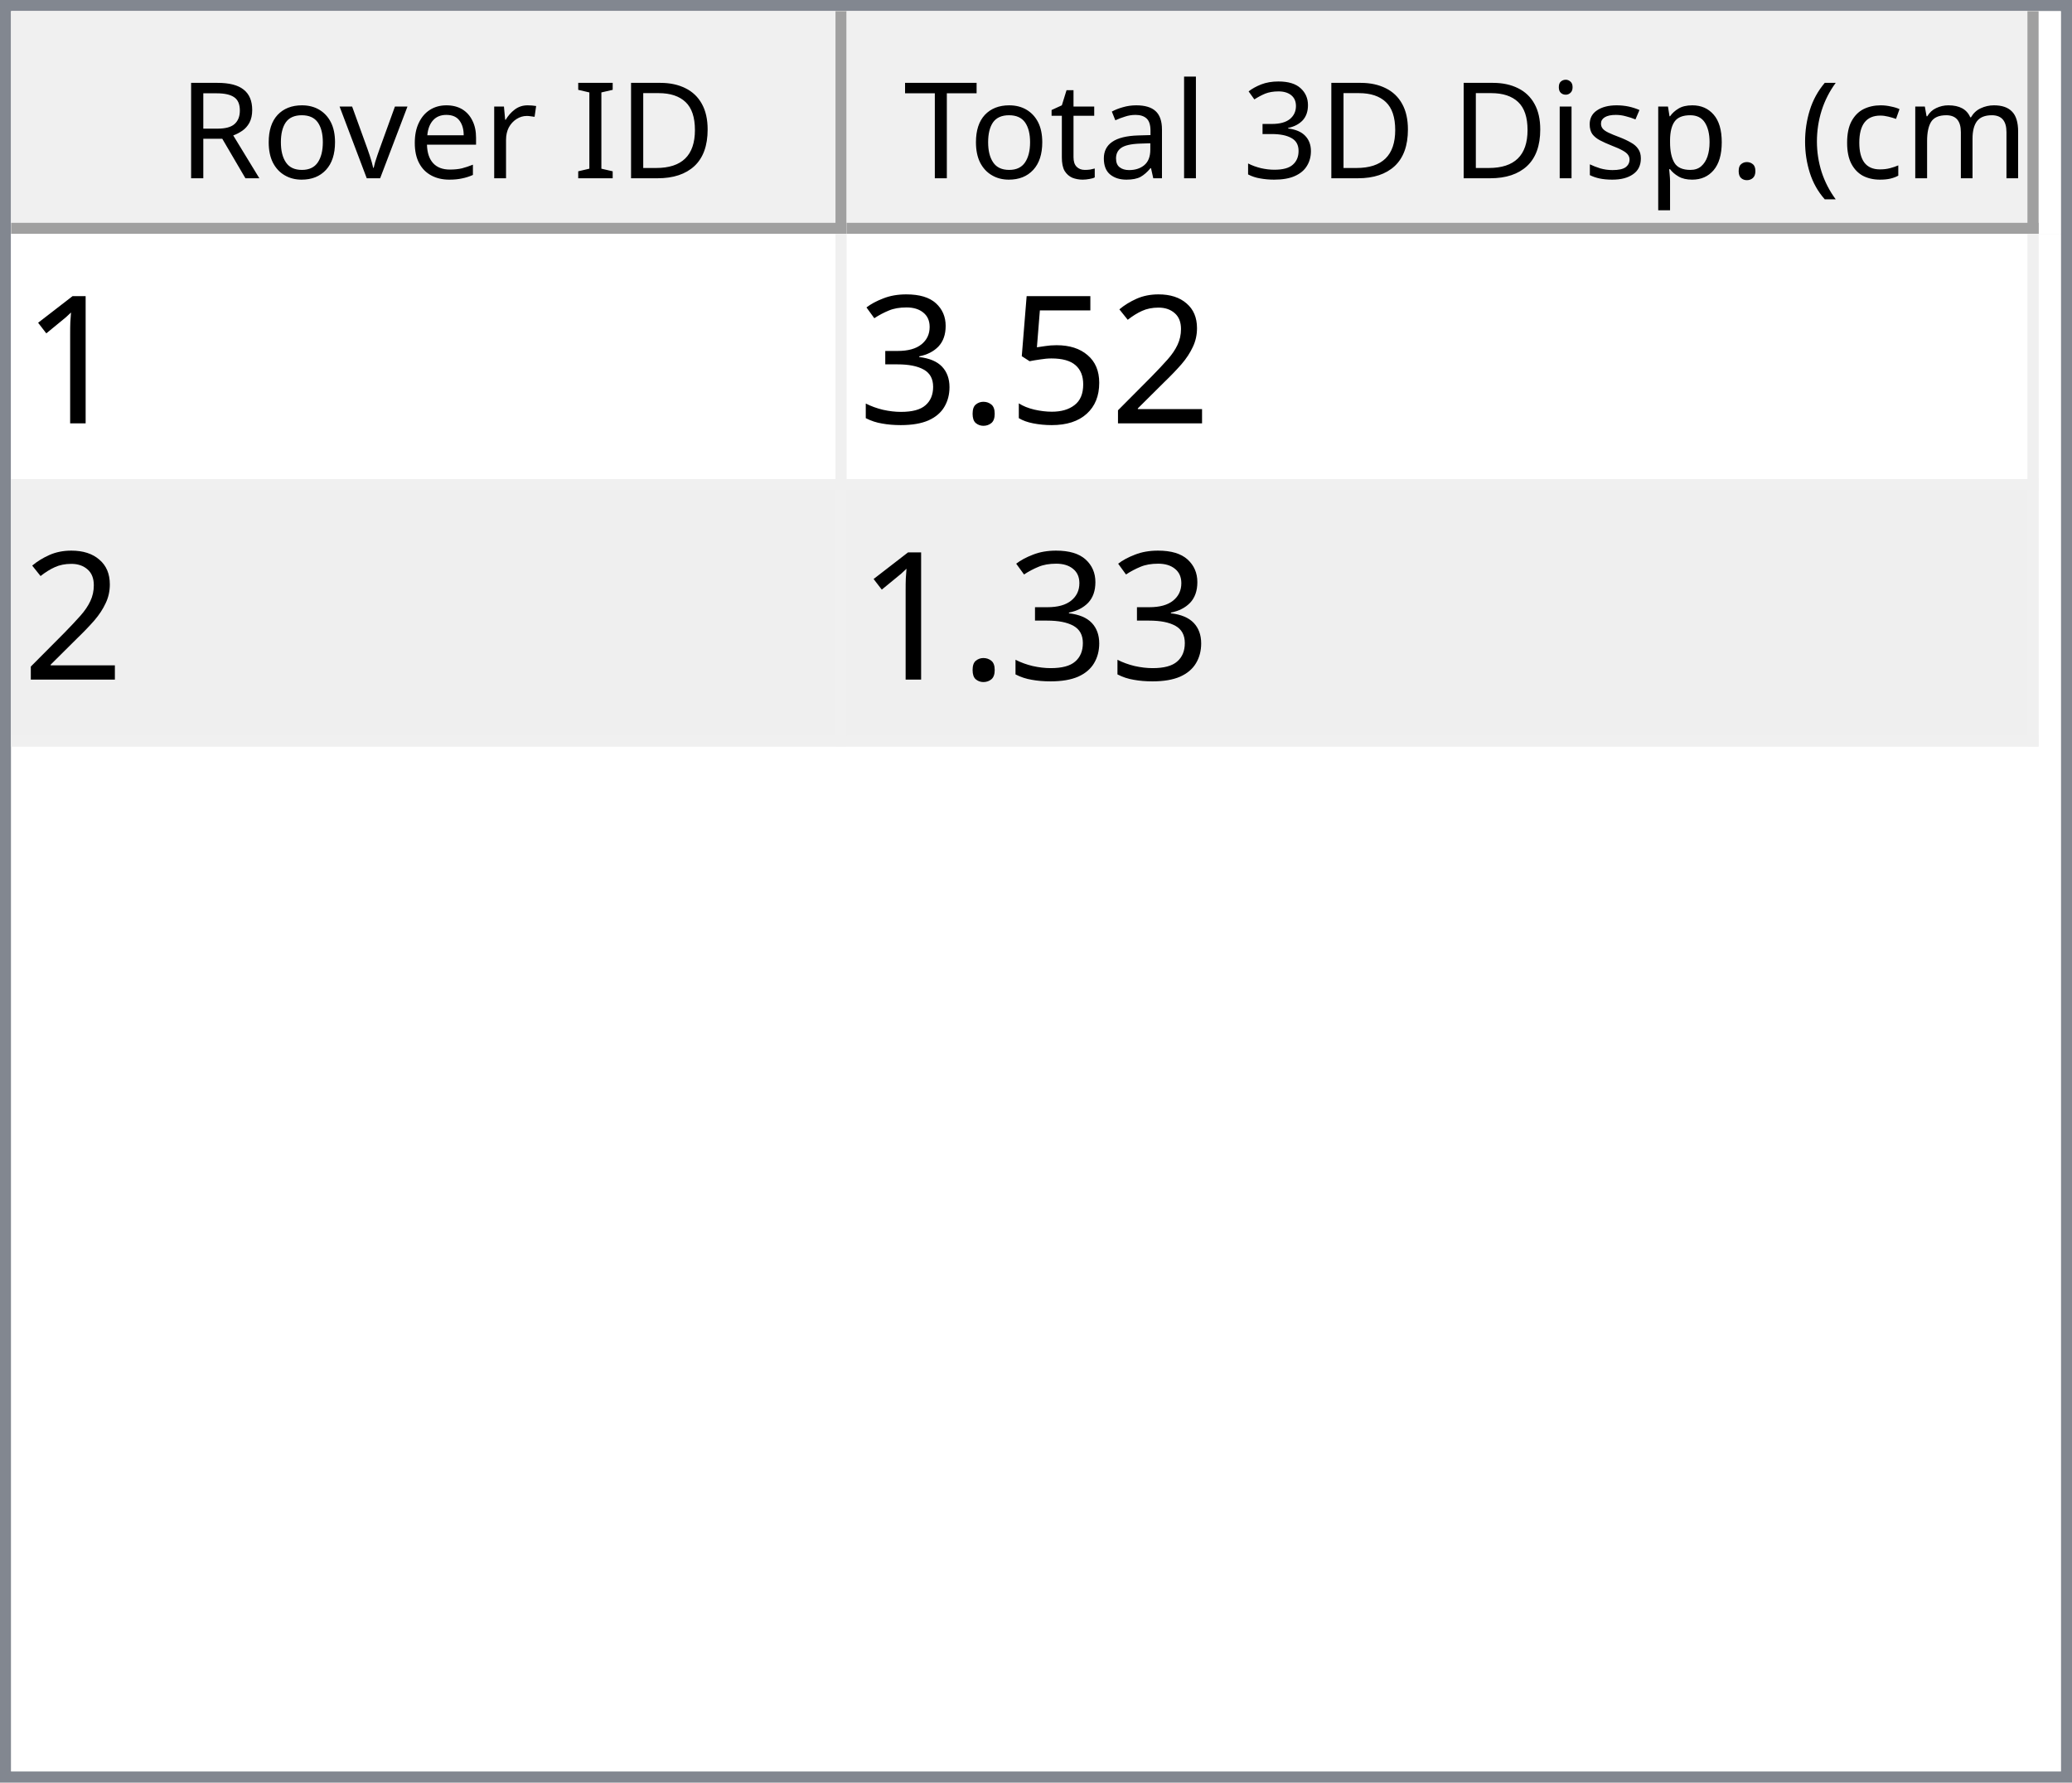
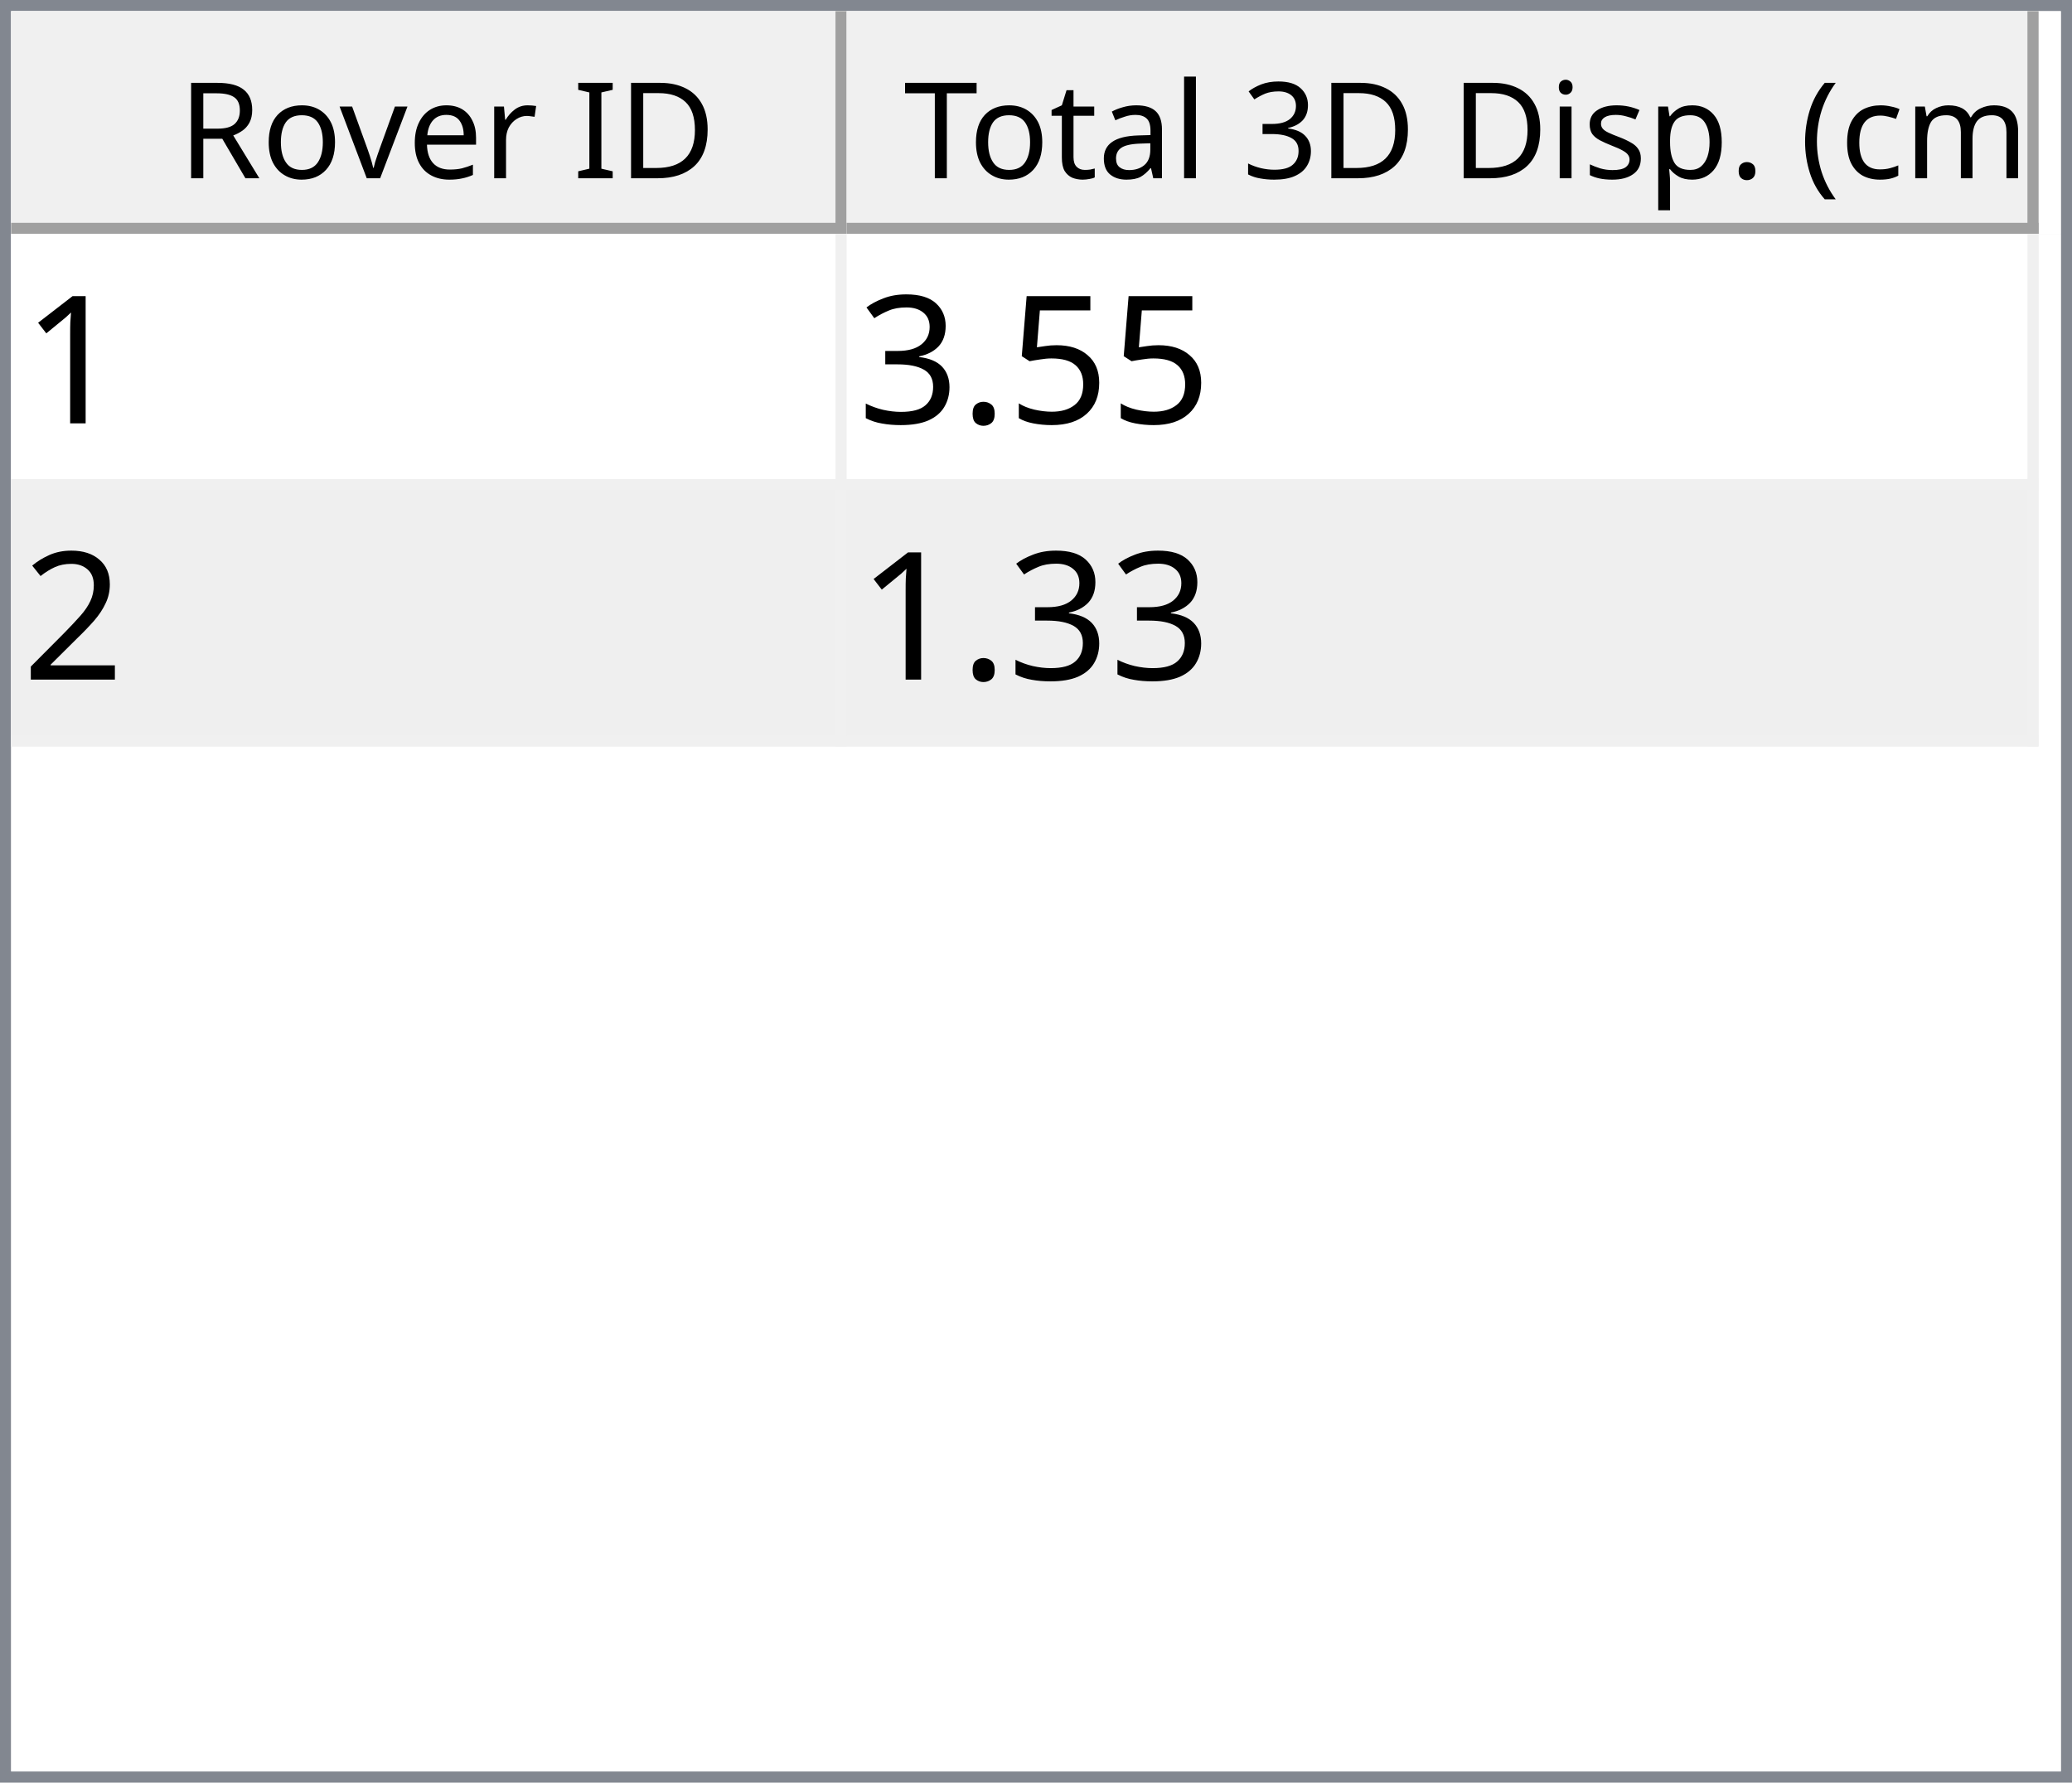
<svg xmlns="http://www.w3.org/2000/svg" style="fill-opacity:1; color-rendering:auto; color-interpolation:auto; text-rendering:auto; stroke:black; stroke-linecap:square; stroke-miterlimit:10; shape-rendering:auto; stroke-opacity:1; fill:black; stroke-dasharray:none; font-weight:normal; stroke-width:1; font-family:'Dialog'; font-style:normal; stroke-linejoin:miter; font-size:12px; stroke-dashoffset:0; image-rendering:auto;" width="186" height="160">
  <defs id="genericDefs" />
  <g>
    <defs id="defs1">
      <clipPath clipPathUnits="userSpaceOnUse" id="clipPath1">
        <path d="M0 0 L186 0 L186 160 L0 160 L0 0 Z" />
      </clipPath>
      <clipPath clipPathUnits="userSpaceOnUse" id="clipPath2">
        <path d="M0 0 L0 160 L186 160 L186 0 Z" />
      </clipPath>
      <clipPath clipPathUnits="userSpaceOnUse" id="clipPath3">
        <path d="M0 0 L0 20 L184 20 L184 0 Z" />
      </clipPath>
      <clipPath clipPathUnits="userSpaceOnUse" id="clipPath4">
        <path d="M0 0 L0 20 L75 20 L75 0 Z" />
      </clipPath>
      <clipPath clipPathUnits="userSpaceOnUse" id="clipPath5">
        <path d="M1 1 L1 19 L74 19 L74 1 Z" />
      </clipPath>
      <clipPath clipPathUnits="userSpaceOnUse" id="clipPath6">
        <path d="M0 0 L0 18 L73 18 L73 0 Z" />
      </clipPath>
      <clipPath clipPathUnits="userSpaceOnUse" id="clipPath7">
        <path d="M-0.5 -0.5 L-0.5 19.5 L74.5 19.5 L74.5 -0.5 Z" />
      </clipPath>
      <clipPath clipPathUnits="userSpaceOnUse" id="clipPath8">
        <path d="M0 0 L0 20 L107 20 L107 0 Z" />
      </clipPath>
      <clipPath clipPathUnits="userSpaceOnUse" id="clipPath9">
        <path d="M1 1 L1 19 L106 19 L106 1 Z" />
      </clipPath>
      <clipPath clipPathUnits="userSpaceOnUse" id="clipPath10">
        <path d="M0 0 L0 18 L105 18 L105 0 Z" />
      </clipPath>
      <clipPath clipPathUnits="userSpaceOnUse" id="clipPath11">
        <path d="M-0.5 -0.5 L-0.5 19.5 L106.5 19.5 L106.5 -0.5 Z" />
      </clipPath>
      <clipPath clipPathUnits="userSpaceOnUse" id="clipPath12">
        <path d="M0 0 L0 138 L184 138 L184 0 Z" />
      </clipPath>
      <clipPath clipPathUnits="userSpaceOnUse" id="clipPath13">
        <path d="M0 0 L0 46 L182 46 L182 0 Z" />
      </clipPath>
      <clipPath clipPathUnits="userSpaceOnUse" id="clipPath14">
        <path d="M-0.5 -0.5 L-0.5 45.5 L181.5 45.5 L181.5 -0.5 Z" />
      </clipPath>
      <clipPath clipPathUnits="userSpaceOnUse" id="clipPath15">
        <path d="M0 0 L0 22 L74 22 L74 0 Z" />
      </clipPath>
      <clipPath clipPathUnits="userSpaceOnUse" id="clipPath16">
        <path d="M0 0 L0 22 L106 22 L106 0 Z" />
      </clipPath>
      <font horiz-adv-x="64.551" id="font1">
        <font-face ascent="107.91" descent="25.098" units-per-em="100" style="font-style:normal; font-family:Segoe UI; font-weight:normal;" />
        <missing-glyph horiz-adv-x="64.551" d="M8.109 0 L8.109 68.266 L56.453 68.266 L56.453 0 L8.109 0 ZM15.328 7.234 L49.219 7.234 L49.219 61.031 L15.328 61.031 L15.328 7.234 Z" />
        <glyph unicode="D" horiz-adv-x="70.117" d="M9.188 0 L9.188 70.016 L28.516 70.016 Q65.531 70.016 65.531 35.891 Q65.531 19.672 55.25 9.836 Q44.969 0 27.734 0 L9.188 0 ZM17.391 62.594 L17.391 7.422 L27.828 7.422 Q41.609 7.422 49.273 14.797 Q56.938 22.172 56.938 35.688 Q56.938 62.594 28.328 62.594 L17.391 62.594 Z" />
        <glyph unicode="I" horiz-adv-x="26.611" d="M17.391 0 L9.188 0 L9.188 70.016 L17.391 70.016 L17.391 0 Z" />
        <glyph unicode=" " horiz-adv-x="27.393" d="" />
        <glyph unicode="r" horiz-adv-x="34.766" d="M34.188 41.891 Q32.078 43.5 28.125 43.5 Q23 43.5 19.555 38.672 Q16.109 33.844 16.109 25.484 L16.109 0 L8.109 0 L8.109 50 L16.109 50 L16.109 39.703 L16.312 39.703 Q18.016 44.969 21.531 47.922 Q25.047 50.875 29.391 50.875 Q32.516 50.875 34.188 50.203 L34.188 41.891 Z" />
        <glyph unicode="e" horiz-adv-x="52.295" d="M48.297 23 L12.984 23 Q13.188 14.656 17.484 10.109 Q21.781 5.562 29.297 5.562 Q37.75 5.562 44.828 11.141 L44.828 3.609 Q38.234 -1.172 27.391 -1.172 Q16.797 -1.172 10.742 5.641 Q4.688 12.453 4.688 24.812 Q4.688 36.469 11.305 43.82 Q17.922 51.172 27.734 51.172 Q37.547 51.172 42.922 44.828 Q48.297 38.484 48.297 27.203 L48.297 23 ZM40.094 29.781 Q40.047 36.719 36.75 40.578 Q33.453 44.438 27.594 44.438 Q21.922 44.438 17.969 40.383 Q14.016 36.328 13.094 29.781 L40.094 29.781 Z" />
        <glyph unicode="v" horiz-adv-x="47.9" d="M47.406 50 L27.484 0 L19.625 0 L0.688 50 L9.469 50 L22.172 13.672 Q23.578 9.672 23.922 6.688 L24.125 6.688 Q24.609 10.453 25.688 13.484 L38.969 50 L47.406 50 Z" />
        <glyph unicode="o" horiz-adv-x="58.594" d="M29 -1.172 Q17.922 -1.172 11.305 5.836 Q4.688 12.844 4.688 24.422 Q4.688 37.016 11.57 44.094 Q18.453 51.172 30.172 51.172 Q41.359 51.172 47.633 44.289 Q53.906 37.406 53.906 25.203 Q53.906 13.234 47.141 6.031 Q40.375 -1.172 29 -1.172 ZM29.594 44.438 Q21.875 44.438 17.383 39.188 Q12.891 33.938 12.891 24.703 Q12.891 15.828 17.43 10.695 Q21.969 5.562 29.594 5.562 Q37.359 5.562 41.531 10.594 Q45.703 15.625 45.703 24.906 Q45.703 34.281 41.531 39.359 Q37.359 44.438 29.594 44.438 Z" />
        <glyph unicode="R" horiz-adv-x="59.814" d="M59.375 0 L49.609 0 L37.891 19.625 Q36.281 22.359 34.766 24.289 Q33.25 26.219 31.664 27.438 Q30.078 28.656 28.25 29.219 Q26.422 29.781 24.125 29.781 L17.391 29.781 L17.391 0 L9.188 0 L9.188 70.016 L30.078 70.016 Q34.672 70.016 38.555 68.867 Q42.438 67.719 45.289 65.375 Q48.141 63.031 49.758 59.547 Q51.375 56.062 51.375 51.375 Q51.375 47.703 50.273 44.656 Q49.172 41.609 47.148 39.211 Q45.125 36.812 42.266 35.133 Q39.406 33.453 35.844 32.516 L35.844 32.328 Q37.594 31.547 38.891 30.547 Q40.188 29.547 41.359 28.18 Q42.531 26.812 43.68 25.078 Q44.828 23.344 46.234 21.047 L59.375 0 ZM17.391 62.594 L17.391 37.203 L28.516 37.203 Q31.594 37.203 34.203 38.133 Q36.812 39.062 38.719 40.797 Q40.625 42.531 41.703 45.047 Q42.781 47.562 42.781 50.688 Q42.781 56.297 39.141 59.445 Q35.5 62.594 28.609 62.594 L17.391 62.594 Z" />
        <glyph unicode=")" horiz-adv-x="30.176" d="M8.297 -15.922 L1.172 -15.922 Q16.406 2.344 16.406 26.812 Q16.406 51.469 1.078 70.016 L8.297 70.016 Q23.531 52.156 23.531 26.703 Q23.531 1.375 8.297 -15.922 Z" />
        <glyph unicode="m" horiz-adv-x="86.133" d="M79.109 0 L71.094 0 L71.094 28.719 Q71.094 37.016 68.531 40.727 Q65.969 44.438 59.906 44.438 Q54.781 44.438 51.195 39.75 Q47.609 35.062 47.609 28.516 L47.609 0 L39.594 0 L39.594 29.688 Q39.594 44.438 28.219 44.438 Q22.953 44.438 19.531 40.016 Q16.109 35.594 16.109 28.516 L16.109 0 L8.109 0 L8.109 50 L16.109 50 L16.109 42.094 L16.312 42.094 Q21.625 51.172 31.844 51.172 Q36.969 51.172 40.773 48.312 Q44.578 45.453 46 40.828 Q51.562 51.172 62.594 51.172 Q79.109 51.172 79.109 30.812 L79.109 0 Z" />
        <glyph unicode="c" horiz-adv-x="46.191" d="M42.188 2.297 Q36.422 -1.172 28.516 -1.172 Q17.828 -1.172 11.258 5.789 Q4.688 12.75 4.688 23.828 Q4.688 36.188 11.766 43.68 Q18.844 51.172 30.672 51.172 Q37.25 51.172 42.281 48.734 L42.281 40.531 Q36.719 44.438 30.375 44.438 Q22.703 44.438 17.797 38.945 Q12.891 33.453 12.891 24.516 Q12.891 15.719 17.508 10.641 Q22.125 5.562 29.891 5.562 Q36.422 5.562 42.188 9.906 L42.188 2.297 Z" />
        <glyph unicode="(" horiz-adv-x="30.176" d="M29.109 -15.922 L21.969 -15.922 Q6.844 1.375 6.844 26.703 Q6.844 52.156 21.969 70.016 L29.203 70.016 Q13.875 51.469 13.875 26.812 Q13.875 2.344 29.109 -15.922 Z" />
        <glyph unicode="." horiz-adv-x="21.68" d="M10.891 -1.078 Q8.641 -1.078 7.055 0.539 Q5.469 2.156 5.469 4.391 Q5.469 6.641 7.055 8.273 Q8.641 9.906 10.891 9.906 Q13.188 9.906 14.797 8.273 Q16.406 6.641 16.406 4.391 Q16.406 2.156 14.797 0.539 Q13.188 -1.078 10.891 -1.078 Z" />
        <glyph unicode="p" horiz-adv-x="58.789" d="M16.312 7.234 L16.109 7.234 L16.109 -23 L8.109 -23 L8.109 50 L16.109 50 L16.109 41.219 L16.312 41.219 Q22.219 51.172 33.594 51.172 Q43.266 51.172 48.688 44.461 Q54.109 37.75 54.109 26.469 Q54.109 13.922 48 6.375 Q41.891 -1.172 31.297 -1.172 Q21.578 -1.172 16.312 7.234 ZM16.109 27.391 L16.109 20.406 Q16.109 14.203 20.141 9.883 Q24.172 5.562 30.375 5.562 Q37.641 5.562 41.773 11.133 Q45.906 16.703 45.906 26.609 Q45.906 34.969 42.047 39.703 Q38.188 44.438 31.594 44.438 Q24.609 44.438 20.359 39.578 Q16.109 34.719 16.109 27.391 Z" />
        <glyph unicode="s" horiz-adv-x="42.432" d="M5.078 1.812 L5.078 10.406 Q11.625 5.562 19.484 5.562 Q30.031 5.562 30.031 12.594 Q30.031 14.594 29.125 15.992 Q28.219 17.391 26.68 18.461 Q25.141 19.531 23.07 20.383 Q21 21.234 18.609 22.172 Q15.281 23.484 12.766 24.828 Q10.25 26.172 8.57 27.859 Q6.891 29.547 6.031 31.695 Q5.172 33.844 5.172 36.719 Q5.172 40.234 6.789 42.945 Q8.406 45.656 11.086 47.484 Q13.766 49.312 17.211 50.242 Q20.656 51.172 24.312 51.172 Q30.812 51.172 35.938 48.922 L35.938 40.828 Q30.422 44.438 23.25 44.438 Q21 44.438 19.195 43.922 Q17.391 43.406 16.094 42.477 Q14.797 41.547 14.086 40.258 Q13.375 38.969 13.375 37.406 Q13.375 35.453 14.086 34.133 Q14.797 32.812 16.164 31.789 Q17.531 30.766 19.484 29.938 Q21.438 29.109 23.922 28.125 Q27.25 26.859 29.883 25.516 Q32.516 24.172 34.375 22.484 Q36.234 20.797 37.234 18.602 Q38.234 16.406 38.234 13.375 Q38.234 9.672 36.602 6.938 Q34.969 4.203 32.234 2.398 Q29.5 0.594 25.93 -0.289 Q22.359 -1.172 18.453 -1.172 Q10.75 -1.172 5.078 1.812 Z" />
        <glyph unicode="i" horiz-adv-x="24.219" d="M12.203 62.703 Q10.062 62.703 8.547 64.164 Q7.031 65.625 7.031 67.875 Q7.031 70.125 8.547 71.609 Q10.062 73.094 12.203 73.094 Q14.406 73.094 15.945 71.609 Q17.484 70.125 17.484 67.875 Q17.484 65.719 15.945 64.211 Q14.406 62.703 12.203 62.703 ZM16.109 0 L8.109 0 L8.109 50 L16.109 50 L16.109 0 Z" />
        <glyph unicode="3" horiz-adv-x="53.906" d="M46.531 19.828 Q46.531 15.094 44.75 11.211 Q42.969 7.328 39.719 4.57 Q36.469 1.812 31.93 0.297 Q27.391 -1.219 21.922 -1.219 Q11.922 -1.219 6 2.594 L6 11.188 Q13.094 5.609 22.219 5.609 Q25.875 5.609 28.828 6.539 Q31.781 7.469 33.906 9.227 Q36.031 10.984 37.18 13.477 Q38.328 15.969 38.328 19.094 Q38.328 32.812 18.797 32.812 L12.984 32.812 L12.984 39.594 L18.5 39.594 Q35.797 39.594 35.797 52.484 Q35.797 64.406 22.609 64.406 Q15.188 64.406 8.688 59.422 L8.688 67.188 Q15.375 71.188 24.609 71.188 Q29 71.188 32.57 69.969 Q36.141 68.75 38.68 66.555 Q41.219 64.359 42.609 61.281 Q44 58.203 44 54.5 Q44 40.672 30.031 36.719 L30.031 36.531 Q33.594 36.141 36.625 34.797 Q39.656 33.453 41.852 31.305 Q44.047 29.156 45.289 26.25 Q46.531 23.344 46.531 19.828 Z" />
        <glyph unicode="l" horiz-adv-x="24.219" d="M16.109 0 L8.109 0 L8.109 74.031 L16.109 74.031 L16.109 0 Z" />
        <glyph unicode="a" horiz-adv-x="50.879" d="M43.891 0 L35.891 0 L35.891 7.812 L35.688 7.812 Q30.469 -1.172 20.312 -1.172 Q12.844 -1.172 8.617 2.781 Q4.391 6.734 4.391 13.281 Q4.391 27.297 20.906 29.594 L35.891 31.688 Q35.891 44.438 25.594 44.438 Q16.547 44.438 9.281 38.281 L9.281 46.484 Q16.656 51.172 26.266 51.172 Q43.891 51.172 43.891 32.516 L43.891 0 ZM35.891 25.297 L23.828 23.641 Q18.266 22.859 15.43 20.875 Q12.594 18.891 12.594 13.875 Q12.594 10.203 15.211 7.883 Q17.828 5.562 22.172 5.562 Q28.125 5.562 32.008 9.742 Q35.891 13.922 35.891 20.312 L35.891 25.297 Z" />
        <glyph unicode="t" horiz-adv-x="33.887" d="M31.297 0.484 Q28.469 -1.078 23.828 -1.078 Q10.688 -1.078 10.688 13.578 L10.688 43.172 L2.094 43.172 L2.094 50 L10.688 50 L10.688 62.203 L18.703 64.797 L18.703 50 L31.297 50 L31.297 43.172 L18.703 43.172 L18.703 14.984 Q18.703 9.969 20.414 7.82 Q22.125 5.672 26.078 5.672 Q29.109 5.672 31.297 7.328 L31.297 0.484 Z" />
        <glyph unicode="T" horiz-adv-x="52.393" d="M50.594 62.594 L30.375 62.594 L30.375 0 L22.172 0 L22.172 62.594 L2 62.594 L2 70.016 L50.594 70.016 L50.594 62.594 Z" />
      </font>
      <font horiz-adv-x="75.0" id="font2">
        <font-face ascent="100.537" descent="21.973" units-per-em="100" style="font-style:normal; font-family:sans-serif; font-weight:normal;" />
        <missing-glyph horiz-adv-x="75.0" d="M12.5 0 L12.5 62.5 L62.5 62.5 L62.5 0 L12.5 0 ZM14.062 1.562 L60.938 1.562 L60.938 60.938 L14.062 60.938 L14.062 1.562 Z" />
        <glyph unicode="1" horiz-adv-x="55.615" d="M37.25 0 L28.469 0 L28.469 56 Q25.297 52.984 20.141 49.953 Q14.984 46.922 10.891 45.406 L10.891 53.906 Q18.266 57.375 23.781 62.305 Q29.297 67.234 31.594 71.875 L37.25 71.875 L37.25 0 Z" />
-         <glyph unicode="2" horiz-adv-x="55.615" d="M50.344 8.453 L50.344 0 L3.031 0 Q2.938 3.172 4.047 6.109 Q5.859 10.938 9.836 15.625 Q13.812 20.312 21.344 26.469 Q33.016 36.031 37.117 41.625 Q41.219 47.219 41.219 52.203 Q41.219 57.422 37.477 61.008 Q33.734 64.594 27.734 64.594 Q21.391 64.594 17.578 60.789 Q13.766 56.984 13.719 50.25 L4.688 51.172 Q5.609 61.281 11.664 66.578 Q17.719 71.875 27.938 71.875 Q38.234 71.875 44.242 66.164 Q50.25 60.453 50.25 52 Q50.25 47.703 48.492 43.555 Q46.734 39.406 42.656 34.812 Q38.578 30.219 29.109 22.219 Q21.188 15.578 18.945 13.211 Q16.703 10.844 15.234 8.453 L50.344 8.453 Z" />
        <glyph unicode="5" horiz-adv-x="55.615" d="M4.156 18.75 L13.375 19.531 Q14.406 12.797 18.141 9.398 Q21.875 6 27.156 6 Q33.5 6 37.891 10.789 Q42.281 15.578 42.281 23.484 Q42.281 31 38.062 35.352 Q33.844 39.703 27 39.703 Q22.75 39.703 19.336 37.773 Q15.922 35.844 13.969 32.766 L5.719 33.844 L12.641 70.609 L48.25 70.609 L48.25 62.203 L19.672 62.203 L15.828 42.969 Q22.266 47.469 29.344 47.469 Q38.719 47.469 45.164 40.969 Q51.609 34.469 51.609 24.266 Q51.609 14.547 45.953 7.469 Q39.062 -1.219 27.156 -1.219 Q17.391 -1.219 11.211 4.25 Q5.031 9.719 4.156 18.75 Z" />
        <glyph unicode="." horiz-adv-x="27.783" d="M9.078 0 L9.078 10.016 L19.094 10.016 L19.094 0 L9.078 0 Z" />
        <glyph unicode="3" horiz-adv-x="55.615" d="M4.203 18.891 L12.984 20.062 Q14.5 12.594 18.141 9.297 Q21.781 6 27 6 Q33.203 6 37.477 10.297 Q41.75 14.594 41.75 20.953 Q41.75 27 37.797 30.93 Q33.844 34.859 27.734 34.859 Q25.25 34.859 21.531 33.891 L22.516 41.609 Q23.391 41.5 23.922 41.5 Q29.547 41.5 34.039 44.43 Q38.531 47.359 38.531 53.469 Q38.531 58.297 35.258 61.477 Q31.984 64.656 26.812 64.656 Q21.688 64.656 18.266 61.43 Q14.844 58.203 13.875 51.766 L5.078 53.328 Q6.688 62.156 12.398 67.016 Q18.109 71.875 26.609 71.875 Q32.469 71.875 37.398 69.359 Q42.328 66.844 44.945 62.5 Q47.562 58.156 47.562 53.266 Q47.562 48.641 45.07 44.828 Q42.578 41.016 37.703 38.766 Q44.047 37.312 47.562 32.695 Q51.078 28.078 51.078 21.141 Q51.078 11.766 44.242 5.25 Q37.406 -1.266 26.953 -1.266 Q17.531 -1.266 11.305 4.352 Q5.078 9.969 4.203 18.891 Z" />
+         <glyph unicode="2" horiz-adv-x="55.615" d="M50.344 8.453 L50.344 0 L3.031 0 Q2.938 3.172 4.047 6.109 Q5.859 10.938 9.836 15.625 Q13.812 20.312 21.344 26.469 Q33.016 36.031 37.117 41.625 Q41.219 47.219 41.219 52.203 Q41.219 57.422 37.477 61.008 Q33.734 64.594 27.734 64.594 Q21.391 64.594 17.578 60.789 Q13.766 56.984 13.719 50.25 L4.688 51.172 Q5.609 61.281 11.664 66.578 Q17.719 71.875 27.938 71.875 Q38.234 71.875 44.242 66.164 Q50.25 60.453 50.25 52 Q50.25 47.703 48.492 43.555 Q46.734 39.406 42.656 34.812 Q38.578 30.219 29.109 22.219 Q21.188 15.578 18.945 13.211 Q16.703 10.844 15.234 8.453 L50.344 8.453 Z" />
      </font>
    </defs>
    <g style="fill:white; stroke:white;">
      <rect x="0" y="0" width="186" style="clip-path:url(#clipPath1); stroke:none;" height="160" />
    </g>
    <g style="fill:white; text-rendering:optimizeSpeed; color-rendering:optimizeSpeed; image-rendering:optimizeSpeed; shape-rendering:crispEdges; stroke:white; color-interpolation:sRGB;">
      <rect x="0" width="186" height="160" y="0" style="stroke:none;" />
      <path style="stroke:none;" d="M0 160 L186 160 L186 0 L0 0 Z" />
    </g>
    <g style="fill:rgb(240,240,240); font-family:'Segoe UI'; stroke:rgb(240,240,240);">
      <rect x="0" y="0" width="186" style="clip-path:url(#clipPath2); stroke:none;" height="160" />
    </g>
    <g style="fill:rgb(130,135,144); font-family:'Segoe UI'; stroke:rgb(130,135,144);">
      <path d="M0 0 L186 0 L186 160 L0 160 L0 0 ZM1 1 L185 1 L185 159 L1 159 L1 1 Z" style="fill-rule:evenodd; clip-path:url(#clipPath2); stroke:none;" />
    </g>
    <g style="fill:white; font-family:'Segoe UI'; stroke:white;" transform="translate(1,1)">
      <rect x="0" y="0" width="184" style="clip-path:url(#clipPath3); stroke:none;" height="20" />
    </g>
    <g style="fill:rgb(240,240,240); font-family:'Segoe UI'; stroke:rgb(240,240,240);" transform="translate(1,1)">
      <rect x="0" y="0" width="75" style="clip-path:url(#clipPath4); stroke:none;" height="20" />
    </g>
    <g style="font-family:'Segoe UI';" transform="translate(2,2)">
      <text x="14" xml:space="preserve" y="14" style="clip-path:url(#clipPath6); stroke:none;">Rover ID</text>
    </g>
    <g style="fill:rgb(160,160,160); font-family:'Segoe UI'; stroke:rgb(160,160,160); stroke-linejoin:bevel;" transform="translate(1.5,1.5)">
      <line x1="74" x2="74" y1="0" style="fill:none; clip-path:url(#clipPath7);" y2="19" />
    </g>
    <g style="fill:rgb(160,160,160); font-family:'Segoe UI'; stroke:rgb(160,160,160); stroke-linejoin:bevel;" transform="matrix(1,0,0,1,1,1) translate(0.5,0.5)">
      <line x1="0" x2="74" y1="19" style="fill:none; clip-path:url(#clipPath7);" y2="19" />
    </g>
    <g style="fill:rgb(240,240,240); font-family:'Segoe UI'; stroke:rgb(240,240,240);" transform="translate(76,1)">
      <rect x="0" y="0" width="107" style="clip-path:url(#clipPath8); stroke:none;" height="20" />
    </g>
    <g style="font-family:'Segoe UI';" transform="translate(77,2)">
      <text x="1" xml:space="preserve" y="14" style="clip-path:url(#clipPath10); stroke:none;"> Total 3D Disp. (cm)</text>
    </g>
    <g style="fill:rgb(160,160,160); font-family:'Segoe UI'; stroke:rgb(160,160,160); stroke-linejoin:bevel;" transform="translate(76.5,1.5)">
      <line x1="106" x2="106" y1="0" style="fill:none; clip-path:url(#clipPath11);" y2="19" />
    </g>
    <g style="fill:rgb(160,160,160); font-family:'Segoe UI'; stroke:rgb(160,160,160); stroke-linejoin:bevel;" transform="matrix(1,0,0,1,76,1) translate(0.5,0.5)">
      <line x1="0" x2="106" y1="19" style="fill:none; clip-path:url(#clipPath11);" y2="19" />
    </g>
    <g style="fill:white; font-family:'Segoe UI'; stroke:white;" transform="translate(1,21)">
      <rect x="0" y="0" width="184" style="clip-path:url(#clipPath12); stroke:none;" height="138" />
    </g>
    <g style="fill:rgb(240,240,240); font-size:16px; font-family:sans-serif; stroke:rgb(240,240,240);" transform="translate(1,21)">
      <rect x="0" y="0" width="182" style="clip-path:url(#clipPath13); stroke:none;" height="46" />
      <line transform="translate(0.5,0.5)" x1="0" x2="181" y1="22" style="clip-path:url(#clipPath14); fill:none; stroke-linejoin:bevel;" y2="22" />
    </g>
    <g transform="matrix(1,0,0,1,1,21) translate(0.5,0.5)" style="fill:rgb(240,240,240); font-size:16px; font-family:sans-serif; stroke:rgb(240,240,240); stroke-linejoin:bevel;">
      <line x1="0" x2="181" y1="45" style="fill:none; clip-path:url(#clipPath14);" y2="45" />
    </g>
    <g transform="matrix(1,0,0,1,1,21) translate(0.5,0.5)" style="fill:rgb(240,240,240); font-size:16px; font-family:sans-serif; stroke:rgb(240,240,240); stroke-linejoin:bevel;">
      <line x1="74" x2="74" y1="0" style="fill:none; clip-path:url(#clipPath14);" y2="45" />
    </g>
    <g transform="matrix(1,0,0,1,1,21) translate(0.5,0.5)" style="fill:rgb(240,240,240); font-size:16px; font-family:sans-serif; stroke:rgb(240,240,240); stroke-linejoin:bevel;">
      <line x1="181" x2="181" y1="0" style="fill:none; clip-path:url(#clipPath14);" y2="45" />
    </g>
    <g style="fill:white; font-size:16px; font-family:sans-serif; stroke:white;" transform="matrix(1,0,0,1,1,21)">
      <rect x="0" y="0" width="74" style="clip-path:url(#clipPath15); stroke:none;" height="22" />
      <text x="1" y="17" style="fill:black; clip-path:url(#clipPath15); stroke:none;" xml:space="preserve">1</text>
    </g>
    <g style="fill:white; font-size:16px; font-family:sans-serif; stroke:white;" transform="matrix(1,0,0,1,1,21) translate(75,0)">
      <rect x="0" y="0" width="106" style="clip-path:url(#clipPath16); stroke:none;" height="22" />
-       <text x="1" y="17" style="fill:black; clip-path:url(#clipPath16); stroke:none;" xml:space="preserve">3.52</text>
+       <text x="1" y="17" style="fill:black; clip-path:url(#clipPath16); stroke:none;" xml:space="preserve">3.55</text>
    </g>
    <g style="fill:rgb(239,239,239); font-size:16px; font-family:sans-serif; stroke:rgb(239,239,239);" transform="matrix(1,0,0,1,1,21) translate(0,23)">
      <rect x="0" y="0" width="74" style="clip-path:url(#clipPath15); stroke:none;" height="22" />
      <text x="1" y="17" style="fill:black; clip-path:url(#clipPath15); stroke:none;" xml:space="preserve">2</text>
    </g>
    <g style="fill:rgb(239,239,239); font-size:16px; font-family:sans-serif; stroke:rgb(239,239,239);" transform="matrix(1,0,0,1,1,21) translate(75,23)">
      <rect x="0" y="0" width="106" style="clip-path:url(#clipPath16); stroke:none;" height="22" />
      <text x="1" y="17" style="fill:black; clip-path:url(#clipPath16); stroke:none;" xml:space="preserve">1.33</text>
    </g>
  </g>
</svg>
